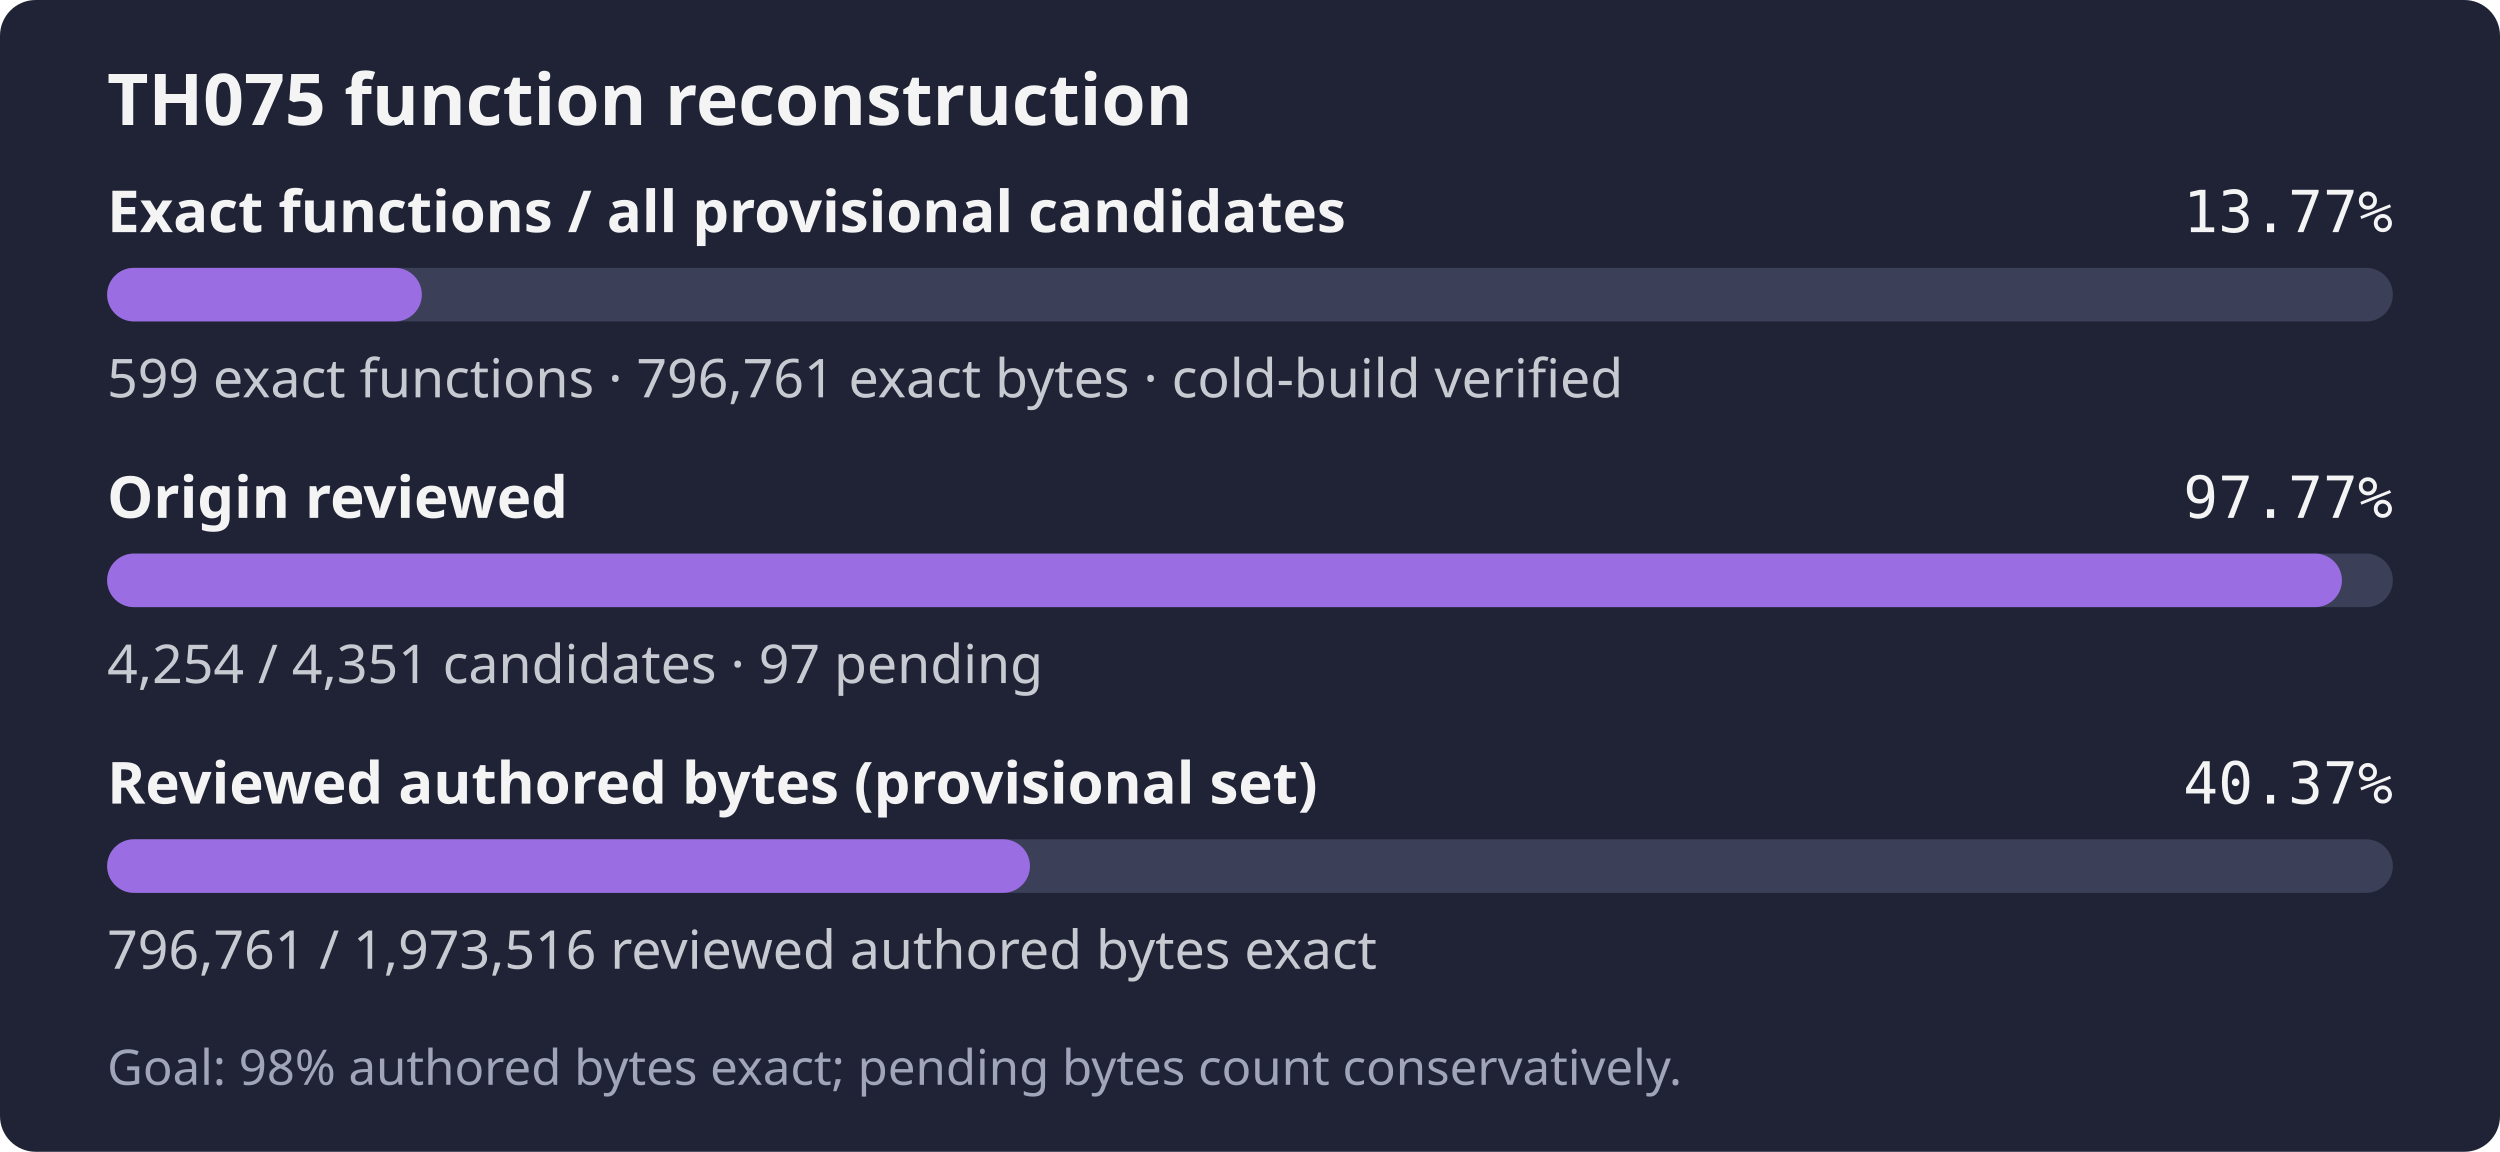
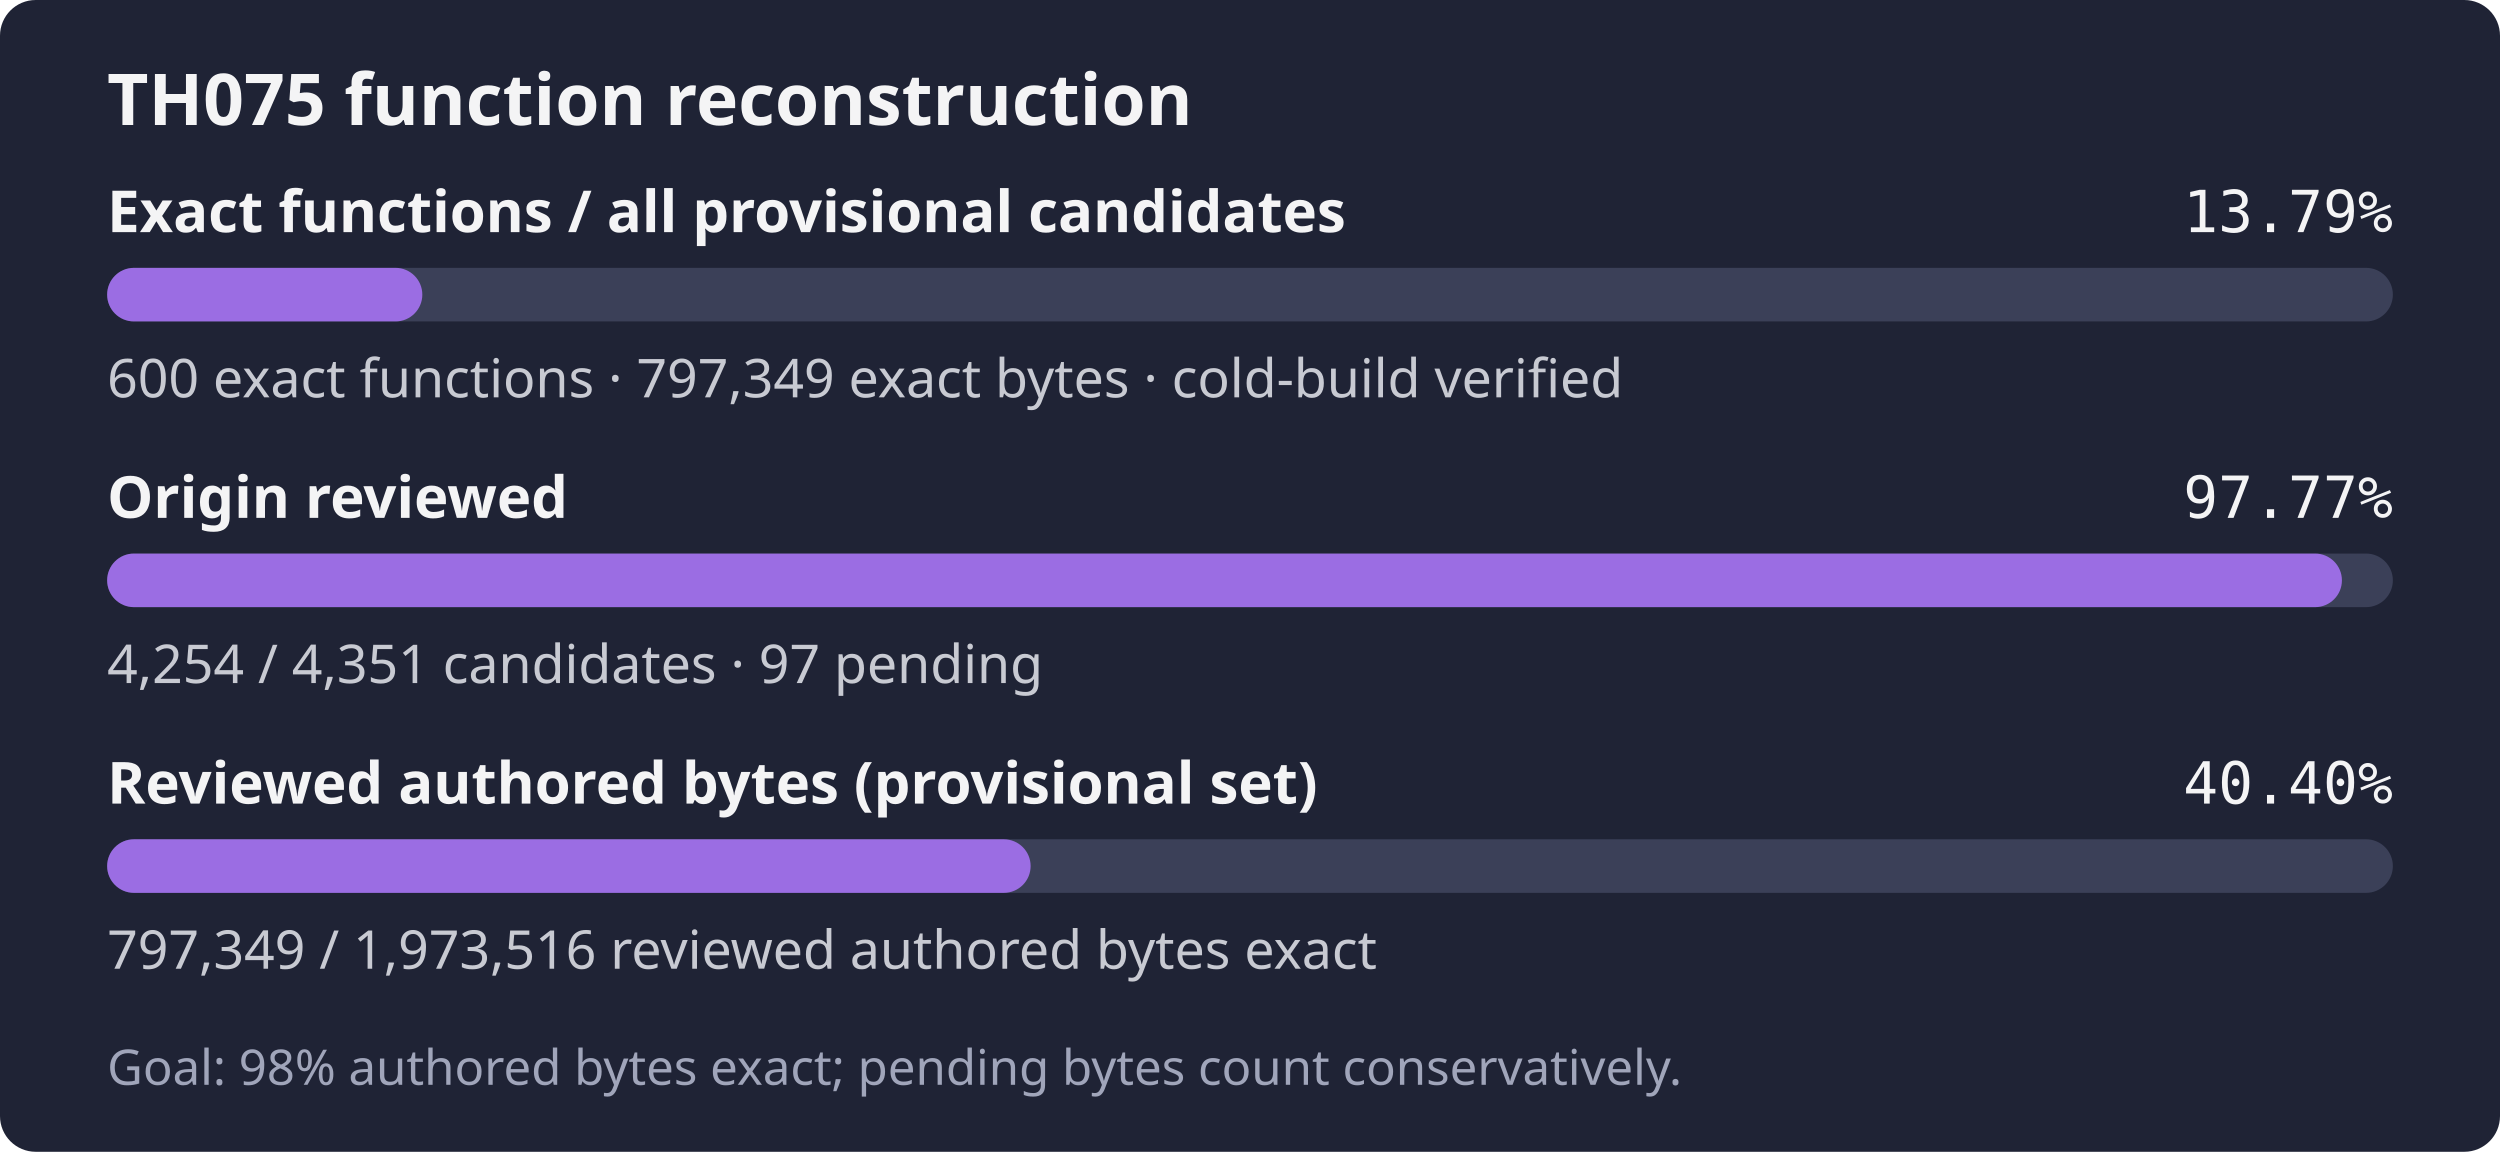
- <svg xmlns="http://www.w3.org/2000/svg" width="560" height="258" role="img" aria-label="TH075: 599 exact functions, 796,761 exact bytes; 4,254 of 4,351 candidates reviewed; Goal: 98% authored bytes exact; pending bytes count conservatively.">
+ <svg xmlns="http://www.w3.org/2000/svg" width="560" height="258" role="img" aria-label="TH075: 600 exact functions, 797,349 exact bytes; 4,254 of 4,351 candidates reviewed; Goal: 98% authored bytes exact; pending bytes count conservatively.">
  <rect width="560" height="258" rx="8" fill="#1f2335" />
  <text x="24" y="28" fill="#f4f4f5" font-family="sans-serif" font-size="16" font-weight="600">TH075 function reconstruction</text>
  <text x="24" y="52" fill="#f4f4f5" font-family="sans-serif" font-size="13" font-weight="600">Exact functions / all provisional candidates</text>
-   <text x="536" y="52" fill="#f4f4f5" text-anchor="end" font-family="monospace" font-size="13">13.77%</text>
+   <text x="536" y="52" fill="#f4f4f5" text-anchor="end" font-family="monospace" font-size="13">13.79%</text>
  <rect x="24" y="60" width="512" height="12" rx="6" fill="#3b4058" />
-   <rect x="24" y="60" width="70.49" height="12" rx="6" fill="#9b6de3" />
-   <text x="24" y="89" fill="#c8cad2" font-family="sans-serif" font-size="12">599 exact functions · 796,761 exact bytes · cold-build verified</text>
+   <rect x="24" y="60" width="70.60" height="12" rx="6" fill="#9b6de3" />
+   <text x="24" y="89" fill="#c8cad2" font-family="sans-serif" font-size="12">600 exact functions · 797,349 exact bytes · cold-build verified</text>
  <text x="24" y="116" fill="#f4f4f5" font-family="sans-serif" font-size="13" font-weight="600">Origin reviewed</text>
  <text x="536" y="116" fill="#f4f4f5" text-anchor="end" font-family="monospace" font-size="13">97.77%</text>
  <rect x="24" y="124" width="512" height="12" rx="6" fill="#3b4058" />
  <rect x="24" y="124" width="500.59" height="12" rx="6" fill="#9b6de3" />
  <text x="24" y="153" fill="#c8cad2" font-family="sans-serif" font-size="12">4,254 / 4,351 candidates · 97 pending</text>
  <text x="24" y="180" fill="#f4f4f5" font-family="sans-serif" font-size="13" font-weight="600">Reviewed authored bytes (provisional set)</text>
-   <text x="536" y="180" fill="#f4f4f5" text-anchor="end" font-family="monospace" font-size="13">40.37%</text>
+   <text x="536" y="180" fill="#f4f4f5" text-anchor="end" font-family="monospace" font-size="13">40.40%</text>
  <rect x="24" y="188" width="512" height="12" rx="6" fill="#3b4058" />
-   <rect x="24" y="188" width="206.71" height="12" rx="6" fill="#9b6de3" />
-   <text x="24" y="217" fill="#c8cad2" font-family="sans-serif" font-size="12">796,761 / 1,973,516 reviewed authored bytes exact</text>
+   <rect x="24" y="188" width="206.86" height="12" rx="6" fill="#9b6de3" />
+   <text x="24" y="217" fill="#c8cad2" font-family="sans-serif" font-size="12">797,349 / 1,973,516 reviewed authored bytes exact</text>
  <text x="24" y="243" fill="#a0a5ba" font-family="sans-serif" font-size="11">Goal: 98% authored bytes exact; pending bytes count conservatively.</text>
</svg>
